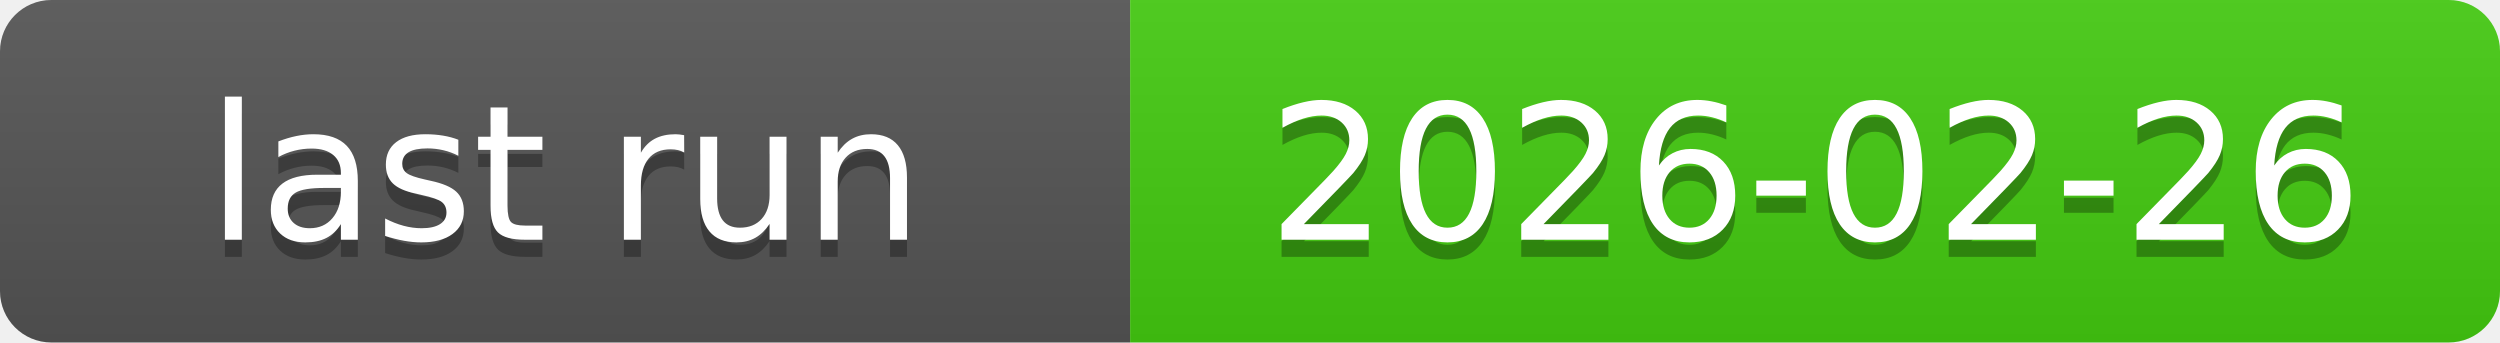
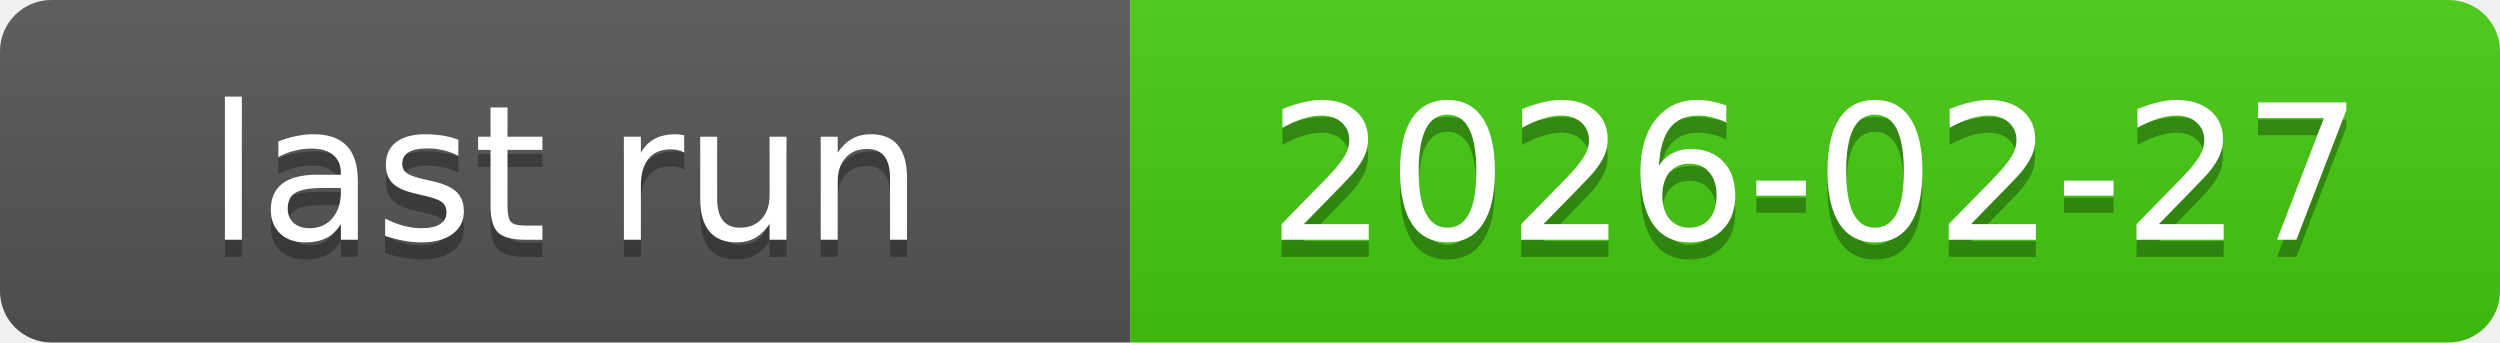
<svg xmlns="http://www.w3.org/2000/svg" xmlns:xlink="http://www.w3.org/1999/xlink" width="146" height="20" role="img">
-   <a target="_blank" xlink:href="https://github.com/symbolic-labs-pub/freedom-that-lasts/actions/runs/22427373961">
+   <a target="_blank" xlink:href="https://github.com/symbolic-labs-pub/freedom-that-lasts/actions/runs/22472239871">
    <linearGradient id="s" x2="0" y2="100%">
      <stop offset="0" stop-color="#bbb" stop-opacity=".1" />
      <stop offset="1" stop-opacity=".1" />
    </linearGradient>
    <clipPath id="r">
      <rect width="146" height="20" rx="3" fill="#fff" />
    </clipPath>
    <g clip-path="url(#r)">
      <rect width="66" height="20" fill="#555" />
      <rect x="66" width="80" height="20" fill="#4c1" />
      <rect width="146" height="20" fill="url(#s)" />
    </g>
    <g fill="#fff" text-anchor="middle" font-family="Verdana,Geneva,DejaVu Sans,sans-serif" text-rendering="geometricPrecision" font-size="110">
      <text aria-hidden="true" x="330.0" y="150" fill="#010101" fill-opacity=".3" transform="scale(.1)" textLength="560">last run</text>
      <text x="330.0" y="140" transform="scale(.1)" fill="#fff" textLength="560">last run</text>
-       <text aria-hidden="true" x="1060.0" y="150" fill="#010101" fill-opacity=".3" transform="scale(.1)" textLength="700">2026-02-26</text>
-       <text x="1060.0" y="140" transform="scale(.1)" fill="#fff" textLength="700">2026-02-26</text>
+       <text aria-hidden="true" x="1060.0" y="150" fill="#010101" fill-opacity=".3" transform="scale(.1)" textLength="700">2026-02-27</text>
+       <text x="1060.0" y="140" transform="scale(.1)" fill="#fff" textLength="700">2026-02-27</text>
    </g>
  </a>
</svg>
